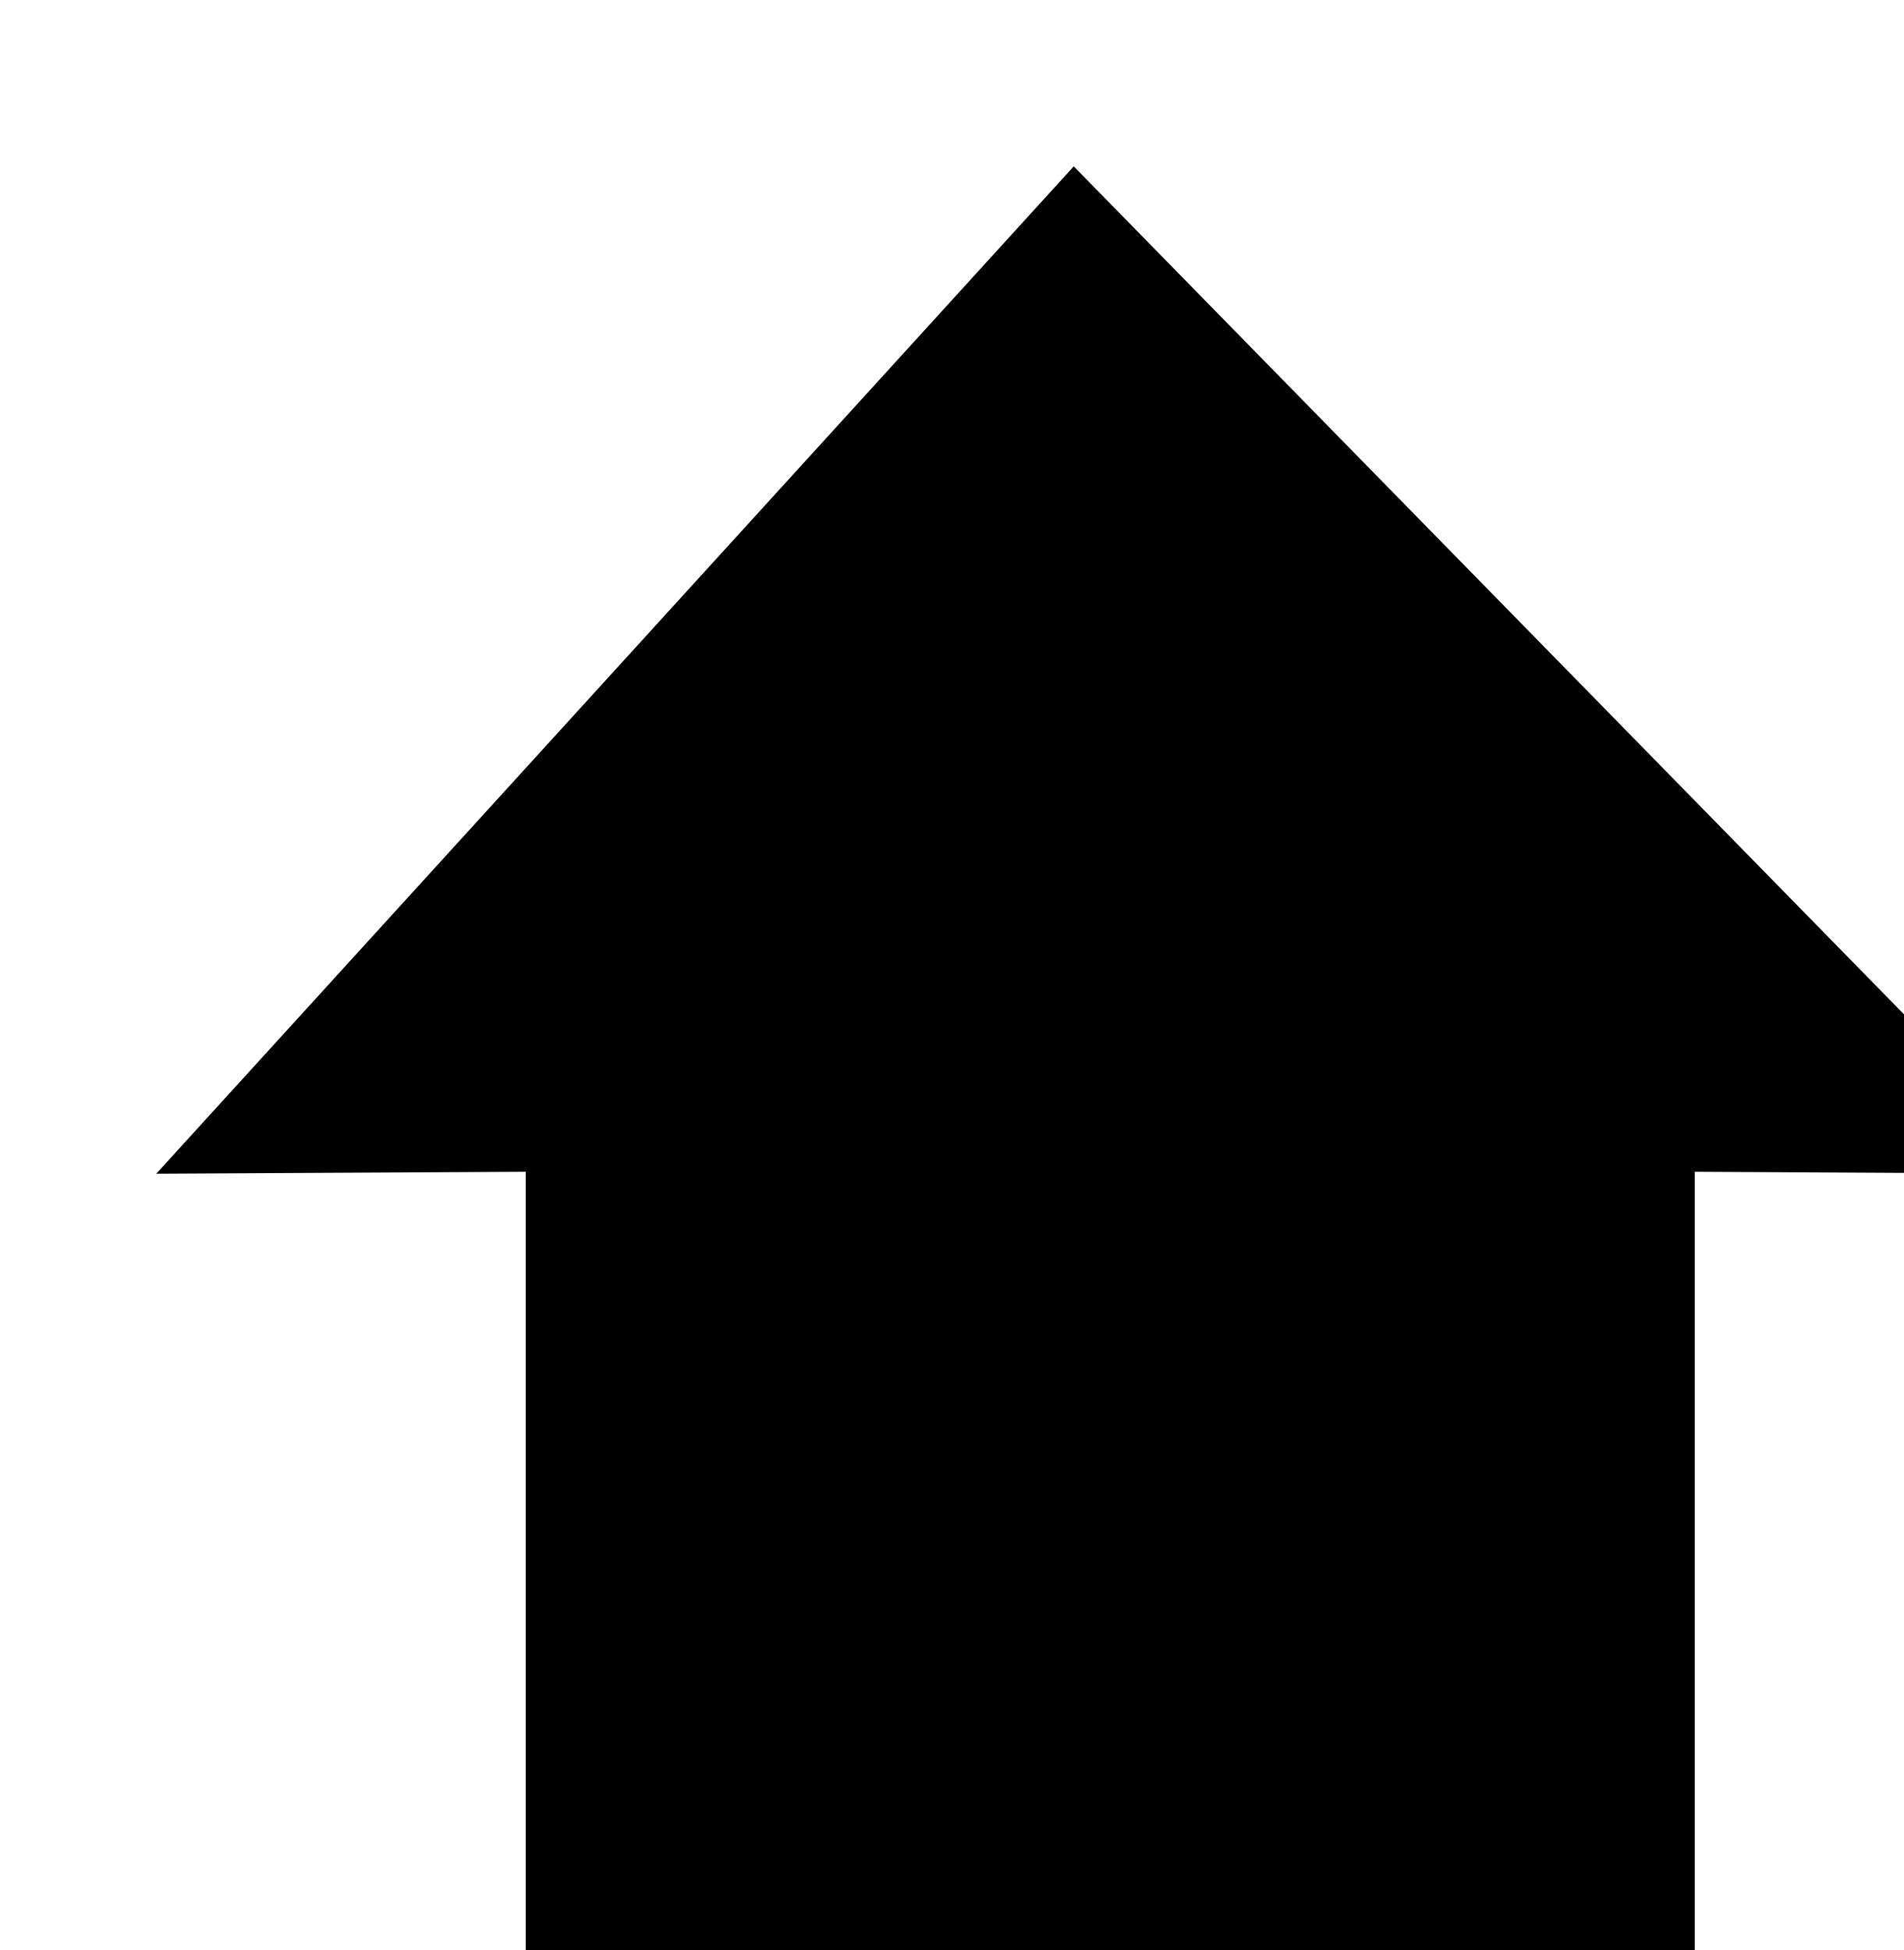
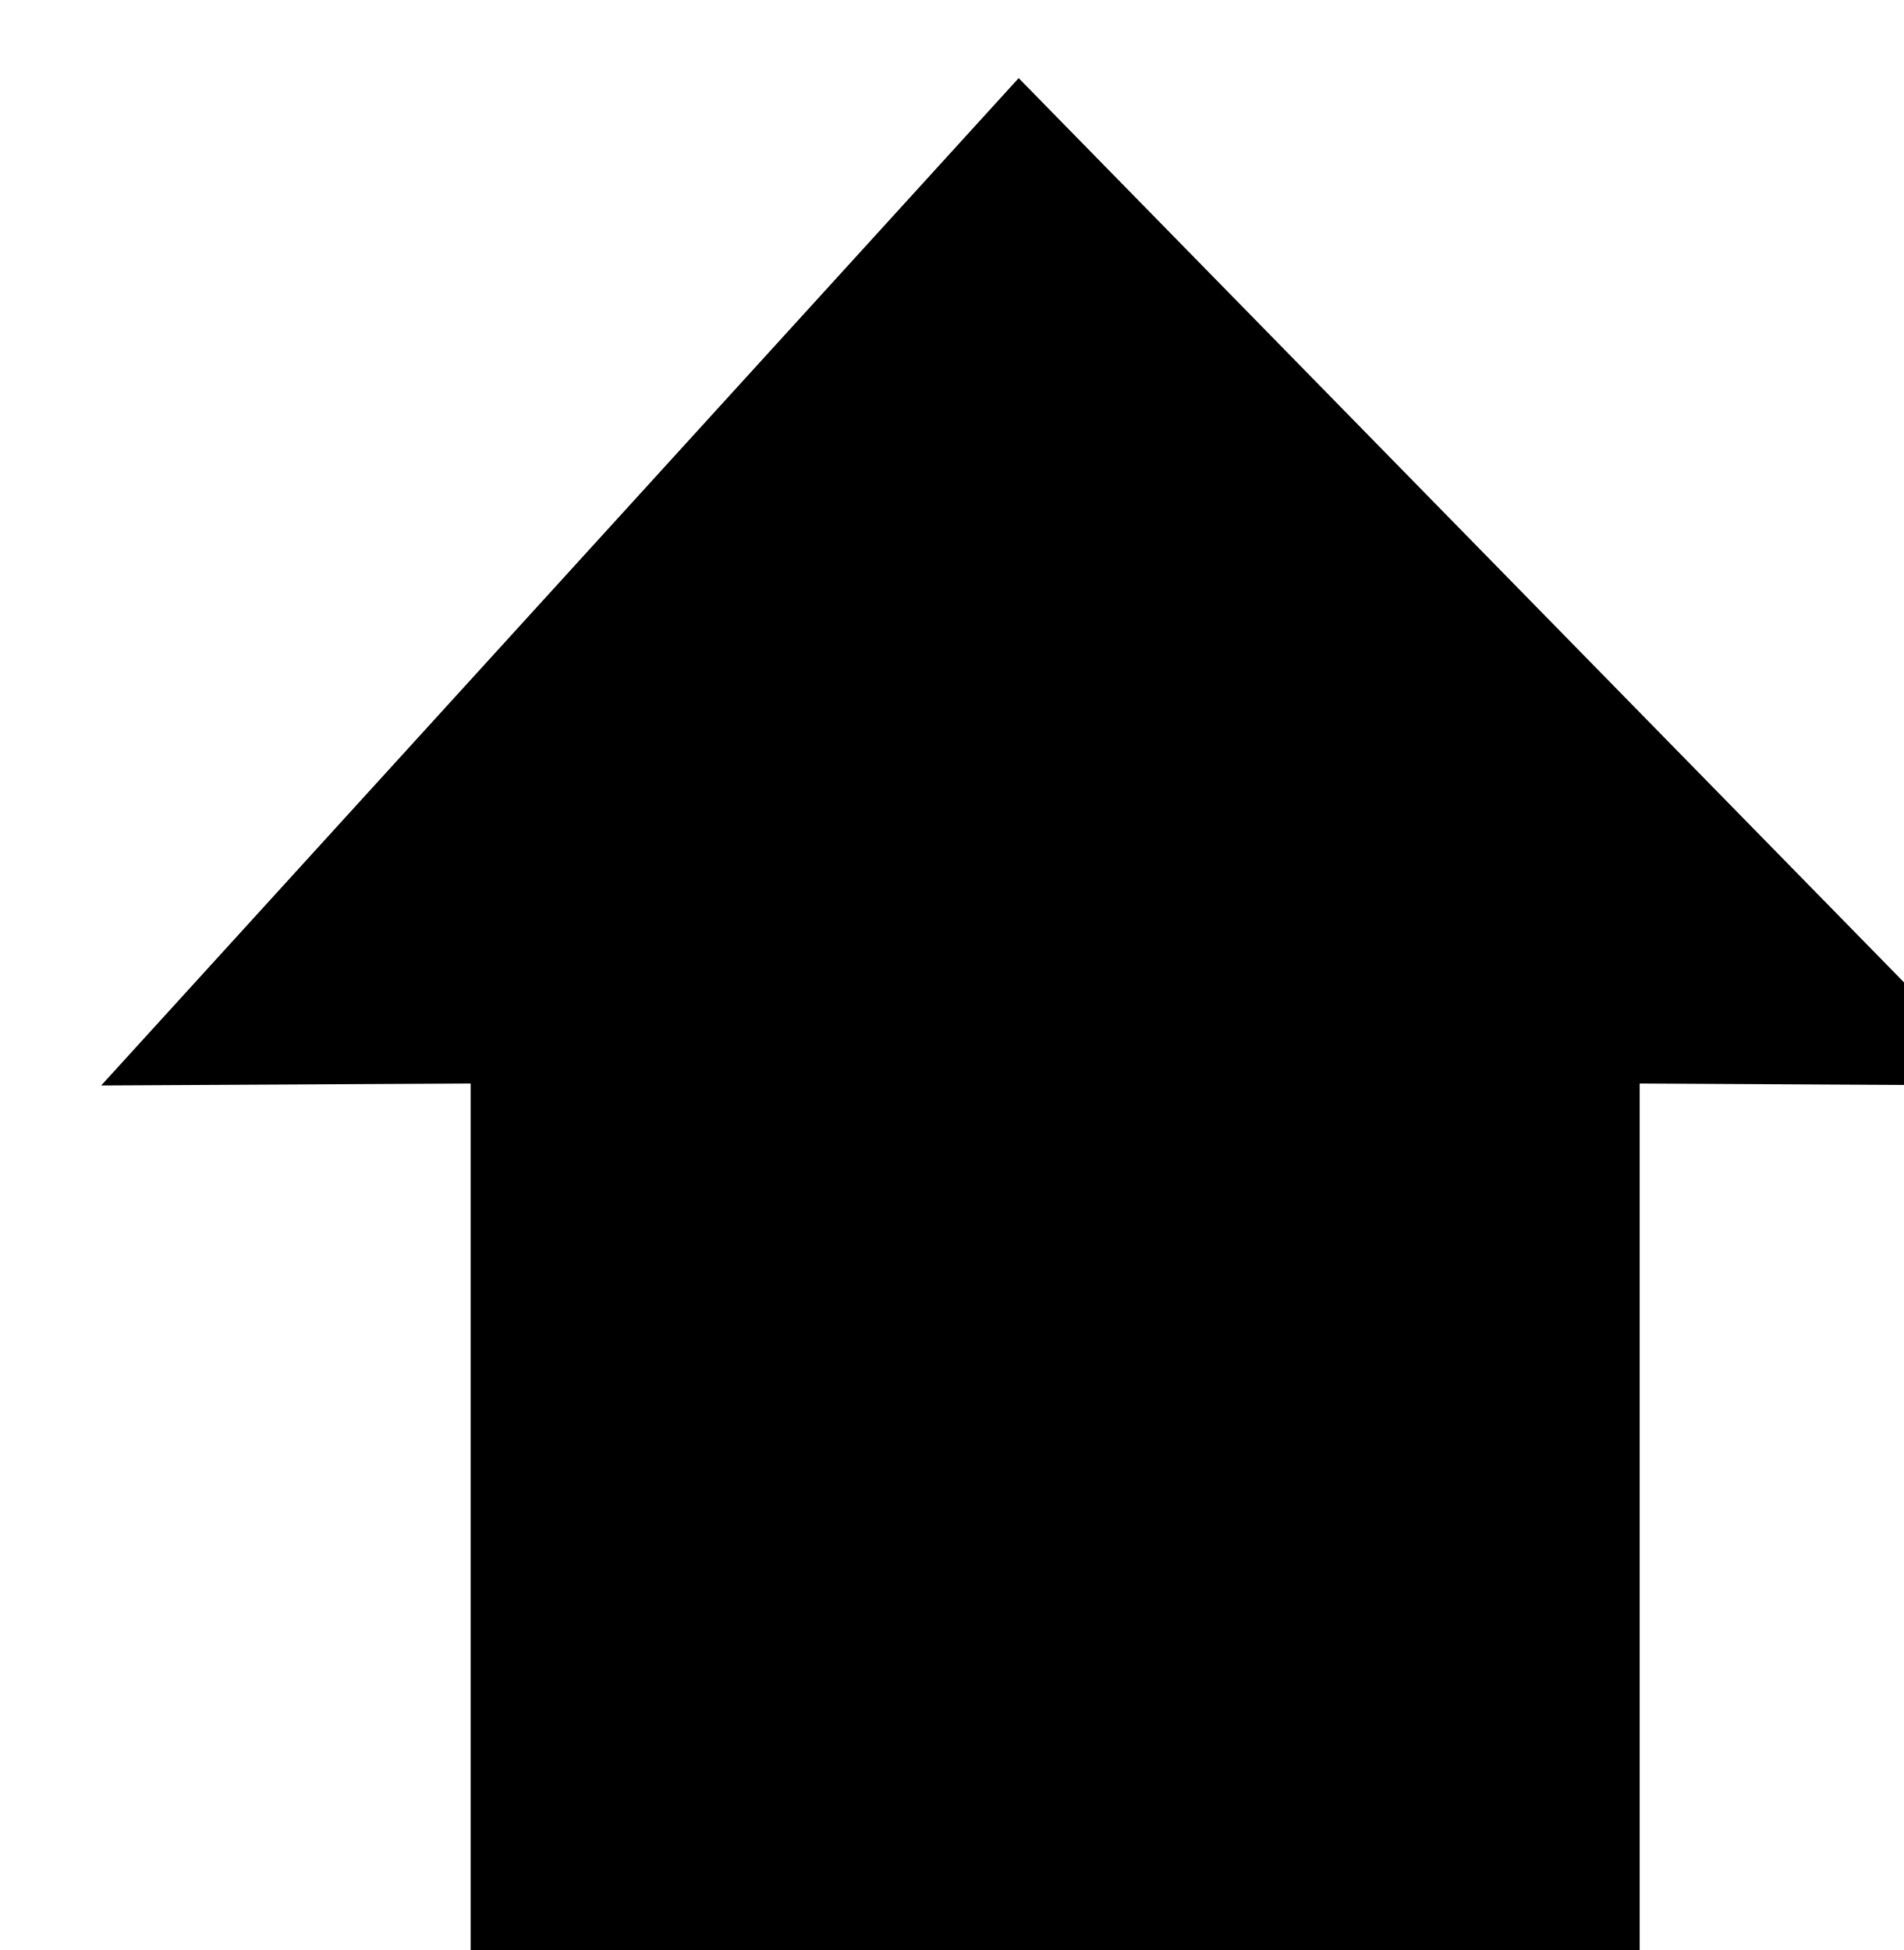
<svg xmlns="http://www.w3.org/2000/svg">
-   <path id="Home" d="M132.041,75.232 L68.823,10.663 L10.016,75.232 L33.698,75.105 L33.698,135.652 L108.627,135.652 L108.627,75.105 L132.041,75.232 Z" />
+   <path id="Home" d="M573.041,514.232l-63.218-64.569-58.807,64.569,23.682-.127v60.547h74.929V514.105Z" transform="translate(-444.531 -444.656)" />
</svg>
